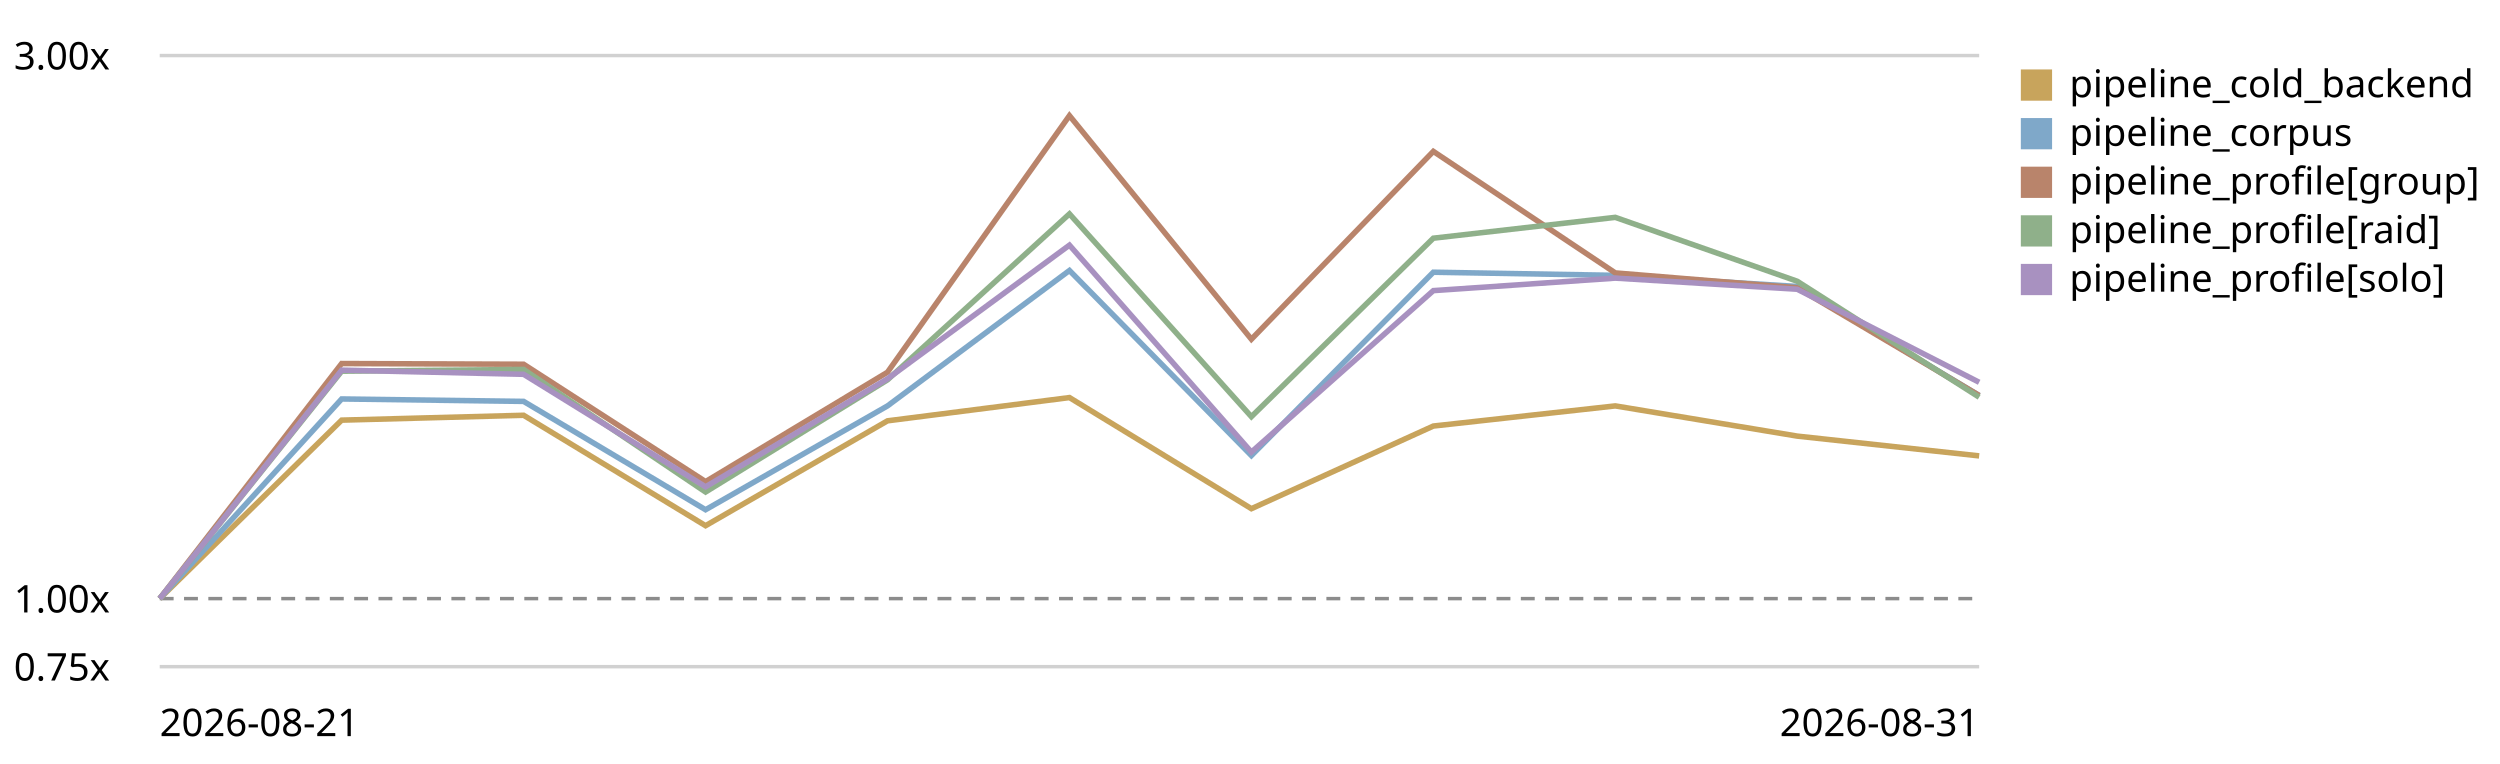
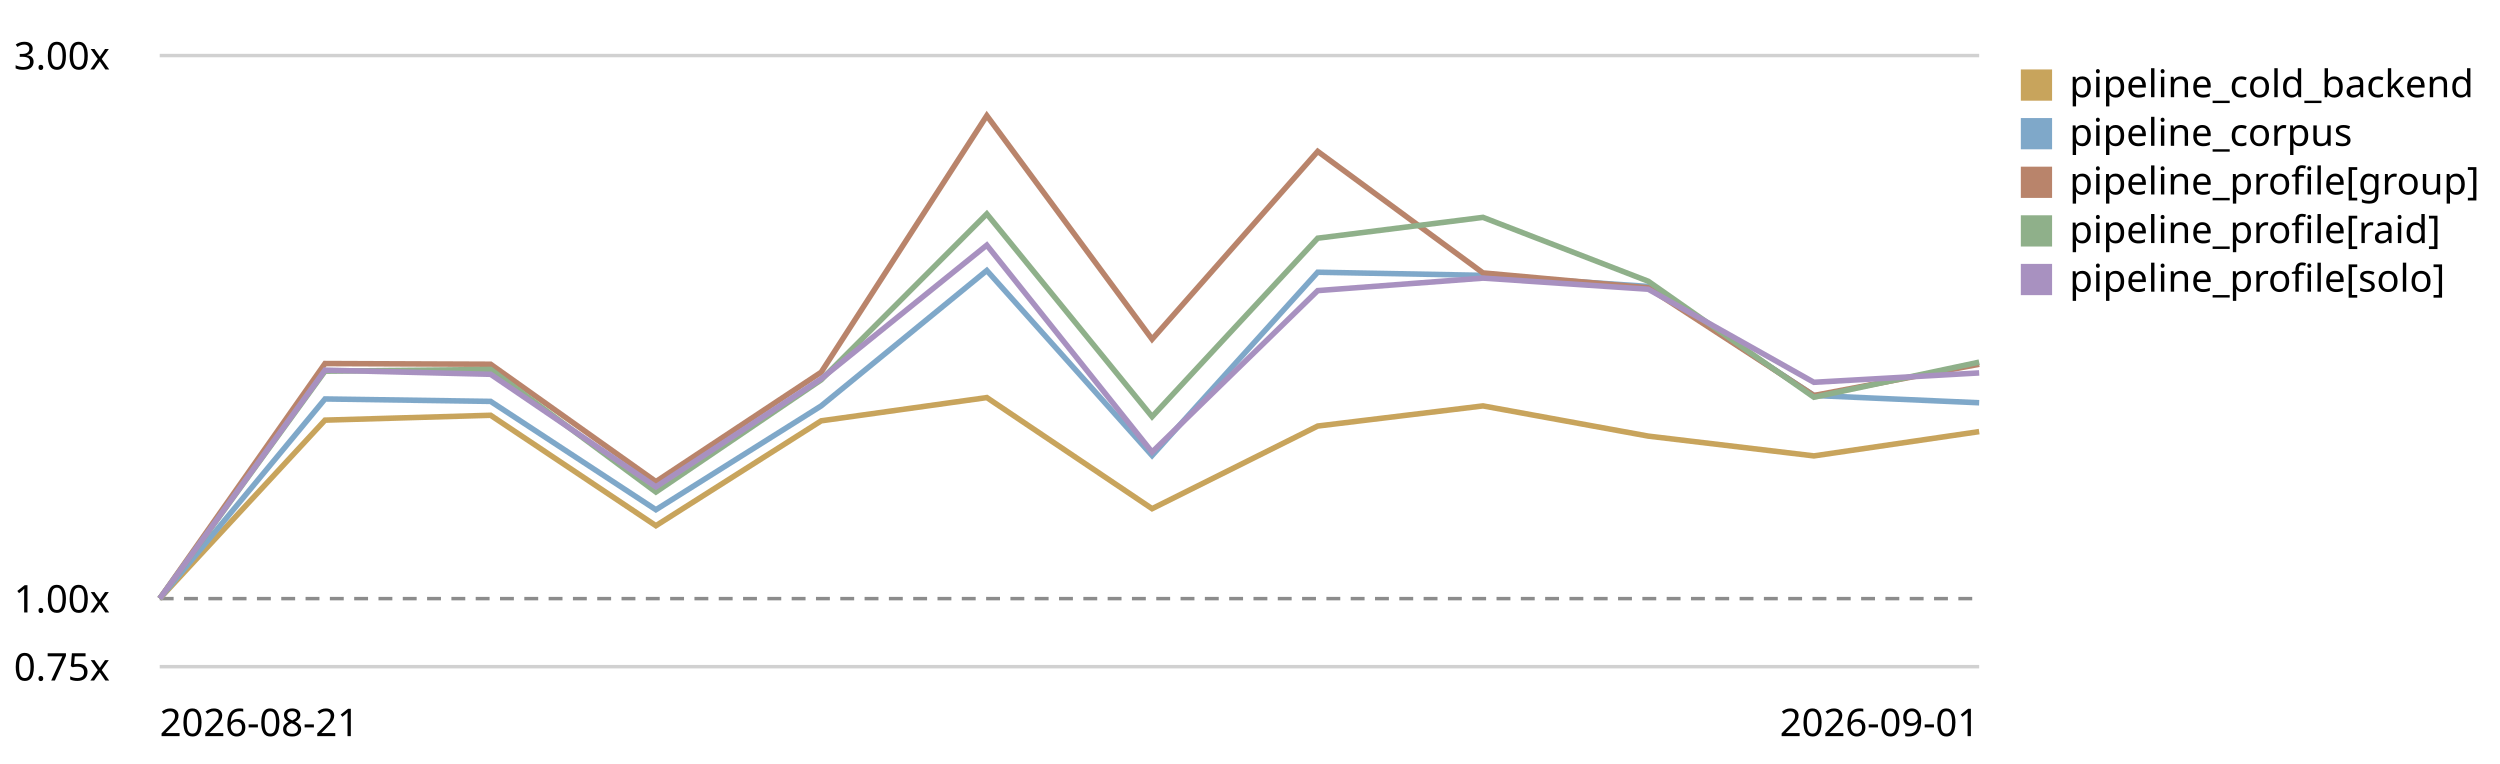
<svg xmlns="http://www.w3.org/2000/svg" viewBox="0 0 720 220" role="img" aria-label="LogPipeline.process (full backend) trend, relative to the first recorded run">
  <style>text{font:11px system-ui,sans-serif;fill:currentColor}.grid{stroke:currentColor;stroke-opacity:.18}.base{stroke:currentColor;stroke-opacity:.45;stroke-dasharray:4 3}</style>
  <line class="grid" x1="46" y1="192.0" x2="570" y2="192.0" />
  <text x="4" y="196.0">0.75x</text>
  <line class="base" x1="46" y1="172.4" x2="570" y2="172.4" />
  <text x="4" y="176.4">1.00x</text>
  <line class="grid" x1="46" y1="16.0" x2="570" y2="16.0" />
  <text x="4" y="20.0">3.00x</text>
-   <path d="M46.0,172.4 L98.4,121.0 L150.8,119.6 L203.2,151.4 L255.6,121.2 L308.0,114.5 L360.4,146.5 L412.8,122.7 L465.2,116.9 L517.6,125.6 L570.0,131.3" fill="none" stroke="#c8a45c" stroke-width="1.6" />
+   <path d="M46.0,172.4 L93.6,121.0 L141.3,119.6 L188.9,151.4 L236.5,121.2 L284.2,114.5 L331.8,146.5 L379.5,122.7 L427.1,116.9 L474.7,125.6 L522.4,131.3 L570.0,124.3" fill="none" stroke="#c8a45c" stroke-width="1.6" />
  <rect x="582" y="20" width="9" height="9" fill="#c8a45c" />
  <text x="596" y="28">pipeline_cold_backend</text>
-   <path d="M46.0,172.4 L98.4,114.9 L150.8,115.6 L203.2,146.8 L255.6,116.9 L308.0,77.9 L360.4,131.2 L412.8,78.4 L465.2,79.3 L517.6,82.5 L570.0,113.9" fill="none" stroke="#7fa8c9" stroke-width="1.6" />
+   <path d="M46.0,172.4 L93.6,114.9 L141.3,115.6 L188.9,146.8 L236.5,116.9 L284.2,77.9 L331.8,131.2 L379.5,78.4 L427.1,79.3 L474.7,82.5 L522.4,113.9 L570.0,116.0" fill="none" stroke="#7fa8c9" stroke-width="1.6" />
  <rect x="582" y="34" width="9" height="9" fill="#7fa8c9" />
  <text x="596" y="42">pipeline_corpus</text>
-   <path d="M46.0,172.4 L98.4,104.7 L150.8,104.9 L203.2,138.7 L255.6,107.2 L308.0,33.3 L360.4,97.7 L412.8,43.6 L465.2,78.6 L517.6,82.9 L570.0,113.9" fill="none" stroke="#b9846b" stroke-width="1.6" />
+   <path d="M46.0,172.4 L93.6,104.7 L141.3,104.9 L188.9,138.7 L236.5,107.2 L284.2,33.3 L331.8,97.7 L379.5,43.6 L427.1,78.6 L474.7,82.9 L522.4,113.9 L570.0,104.9" fill="none" stroke="#b9846b" stroke-width="1.6" />
  <rect x="582" y="48" width="9" height="9" fill="#b9846b" />
  <text x="596" y="56">pipeline_profile[group]</text>
-   <path d="M46.0,172.4 L98.4,106.9 L150.8,106.4 L203.2,141.7 L255.6,109.4 L308.0,61.6 L360.4,120.0 L412.8,68.6 L465.2,62.6 L517.6,81.0 L570.0,114.4" fill="none" stroke="#8fb08a" stroke-width="1.6" />
+   <path d="M46.0,172.4 L93.6,106.9 L141.3,106.4 L188.9,141.7 L236.5,109.4 L284.2,61.6 L331.8,120.0 L379.5,68.6 L427.1,62.6 L474.7,81.0 L522.4,114.4 L570.0,104.3" fill="none" stroke="#8fb08a" stroke-width="1.6" />
  <rect x="582" y="62" width="9" height="9" fill="#8fb08a" />
  <text x="596" y="70">pipeline_profile[raid]</text>
-   <path d="M46.0,172.4 L98.4,106.6 L150.8,107.8 L203.2,140.2 L255.6,109.1 L308.0,70.6 L360.4,130.2 L412.8,83.7 L465.2,80.1 L517.6,83.3 L570.0,110.1" fill="none" stroke="#a891c0" stroke-width="1.6" />
+   <path d="M46.0,172.4 L93.6,106.6 L141.3,107.8 L188.9,140.2 L236.5,109.1 L284.2,70.6 L331.8,130.2 L379.5,83.7 L427.1,80.1 L474.7,83.3 L522.4,110.1 L570.0,107.4" fill="none" stroke="#a891c0" stroke-width="1.6" />
  <rect x="582" y="76" width="9" height="9" fill="#a891c0" />
  <text x="596" y="84">pipeline_profile[solo]</text>
  <text x="46" y="212">2026-08-21</text>
-   <text x="570" y="212" text-anchor="end">2026-08-31</text>
+   <text x="570" y="212" text-anchor="end">2026-09-01</text>
</svg>
